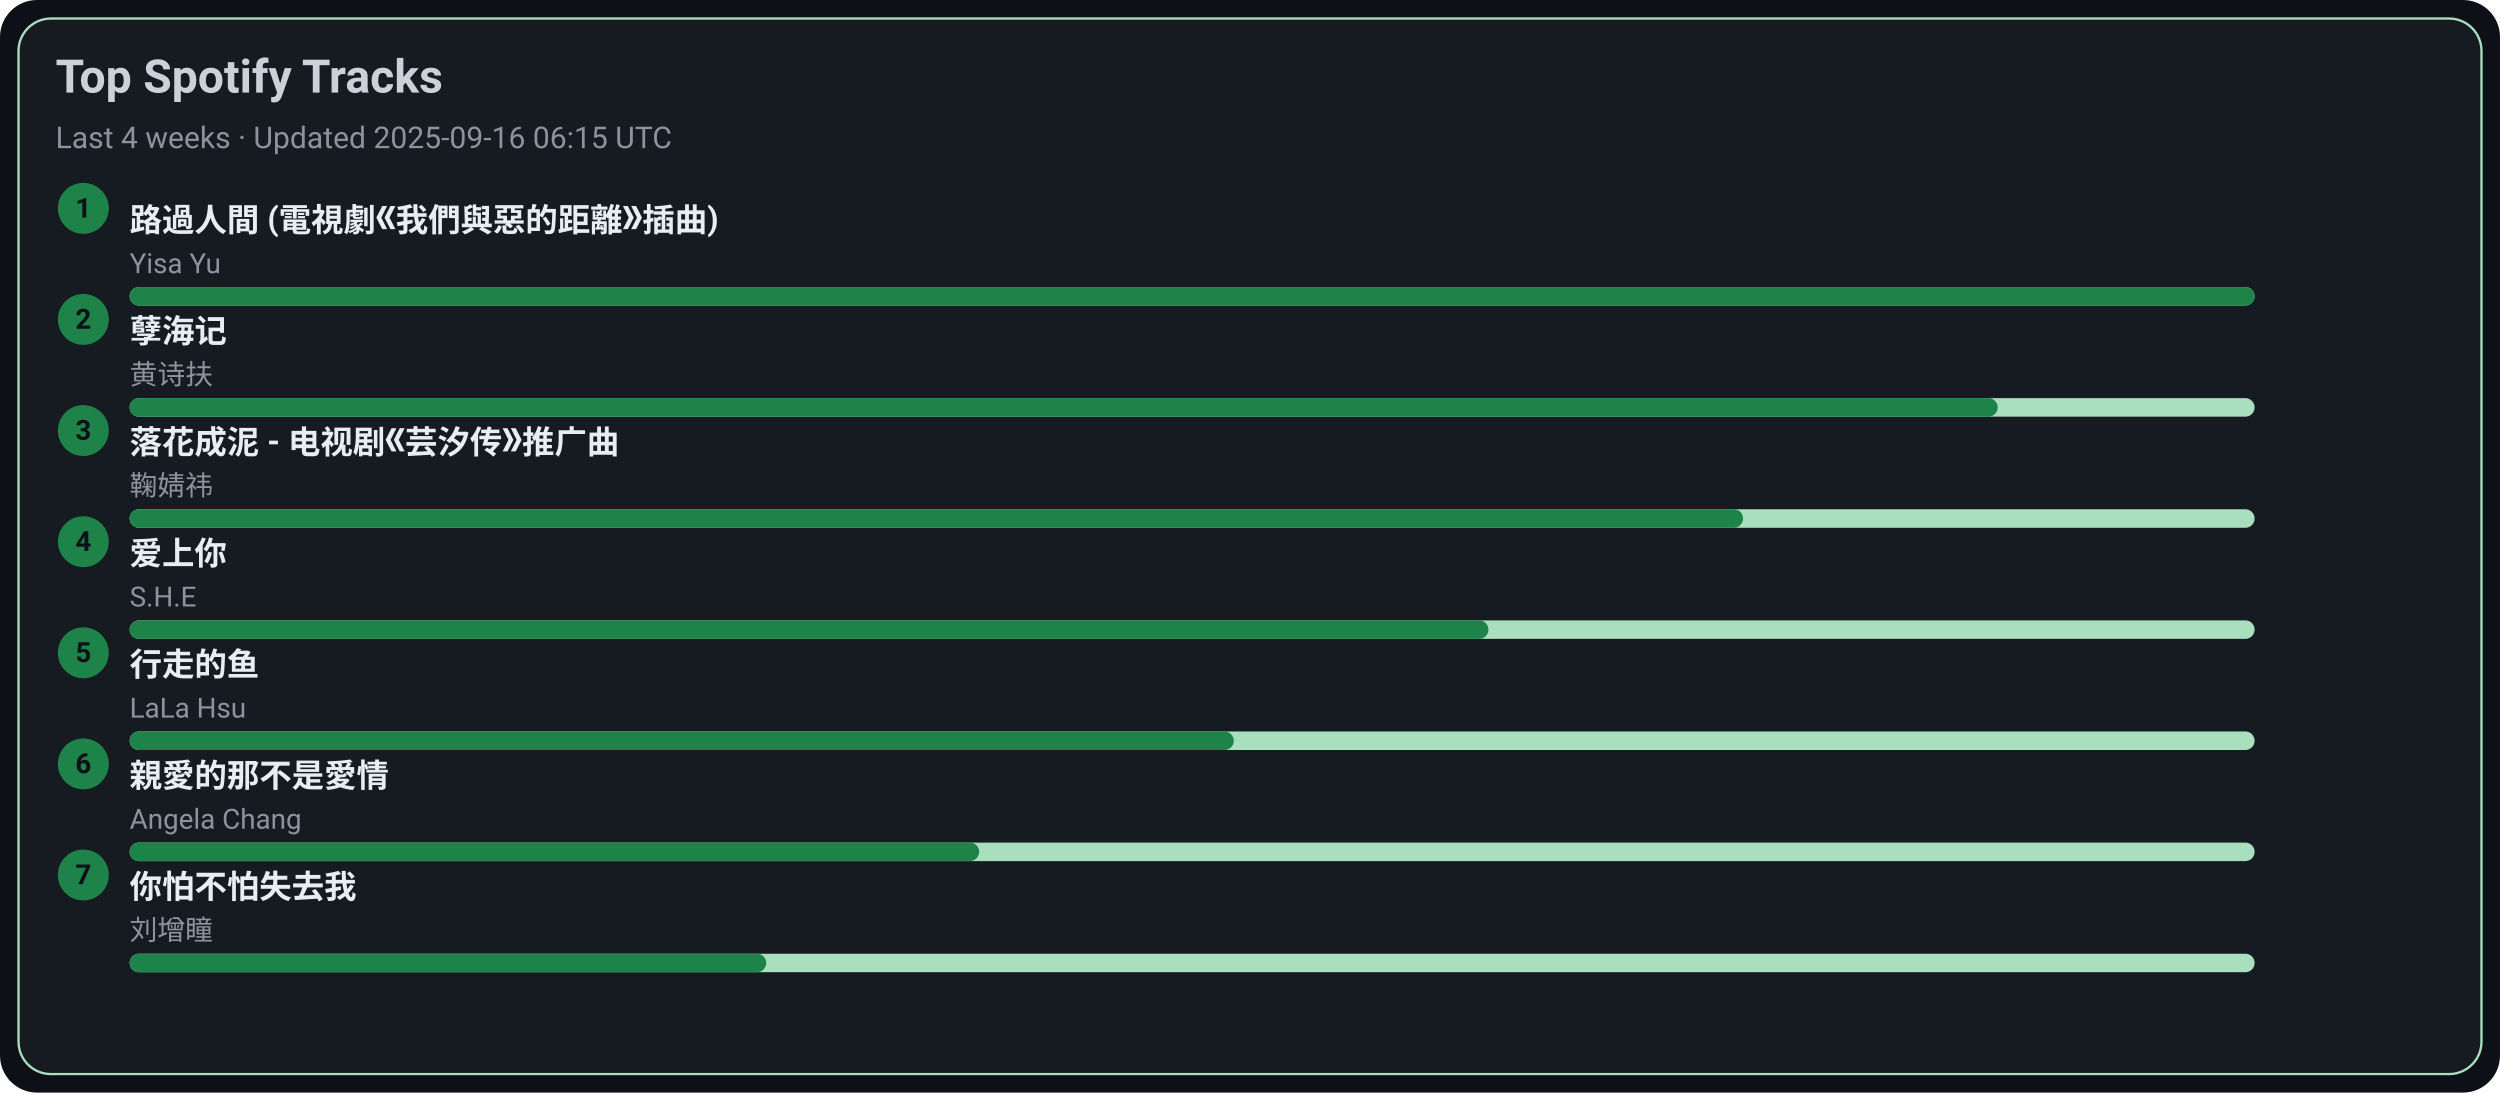
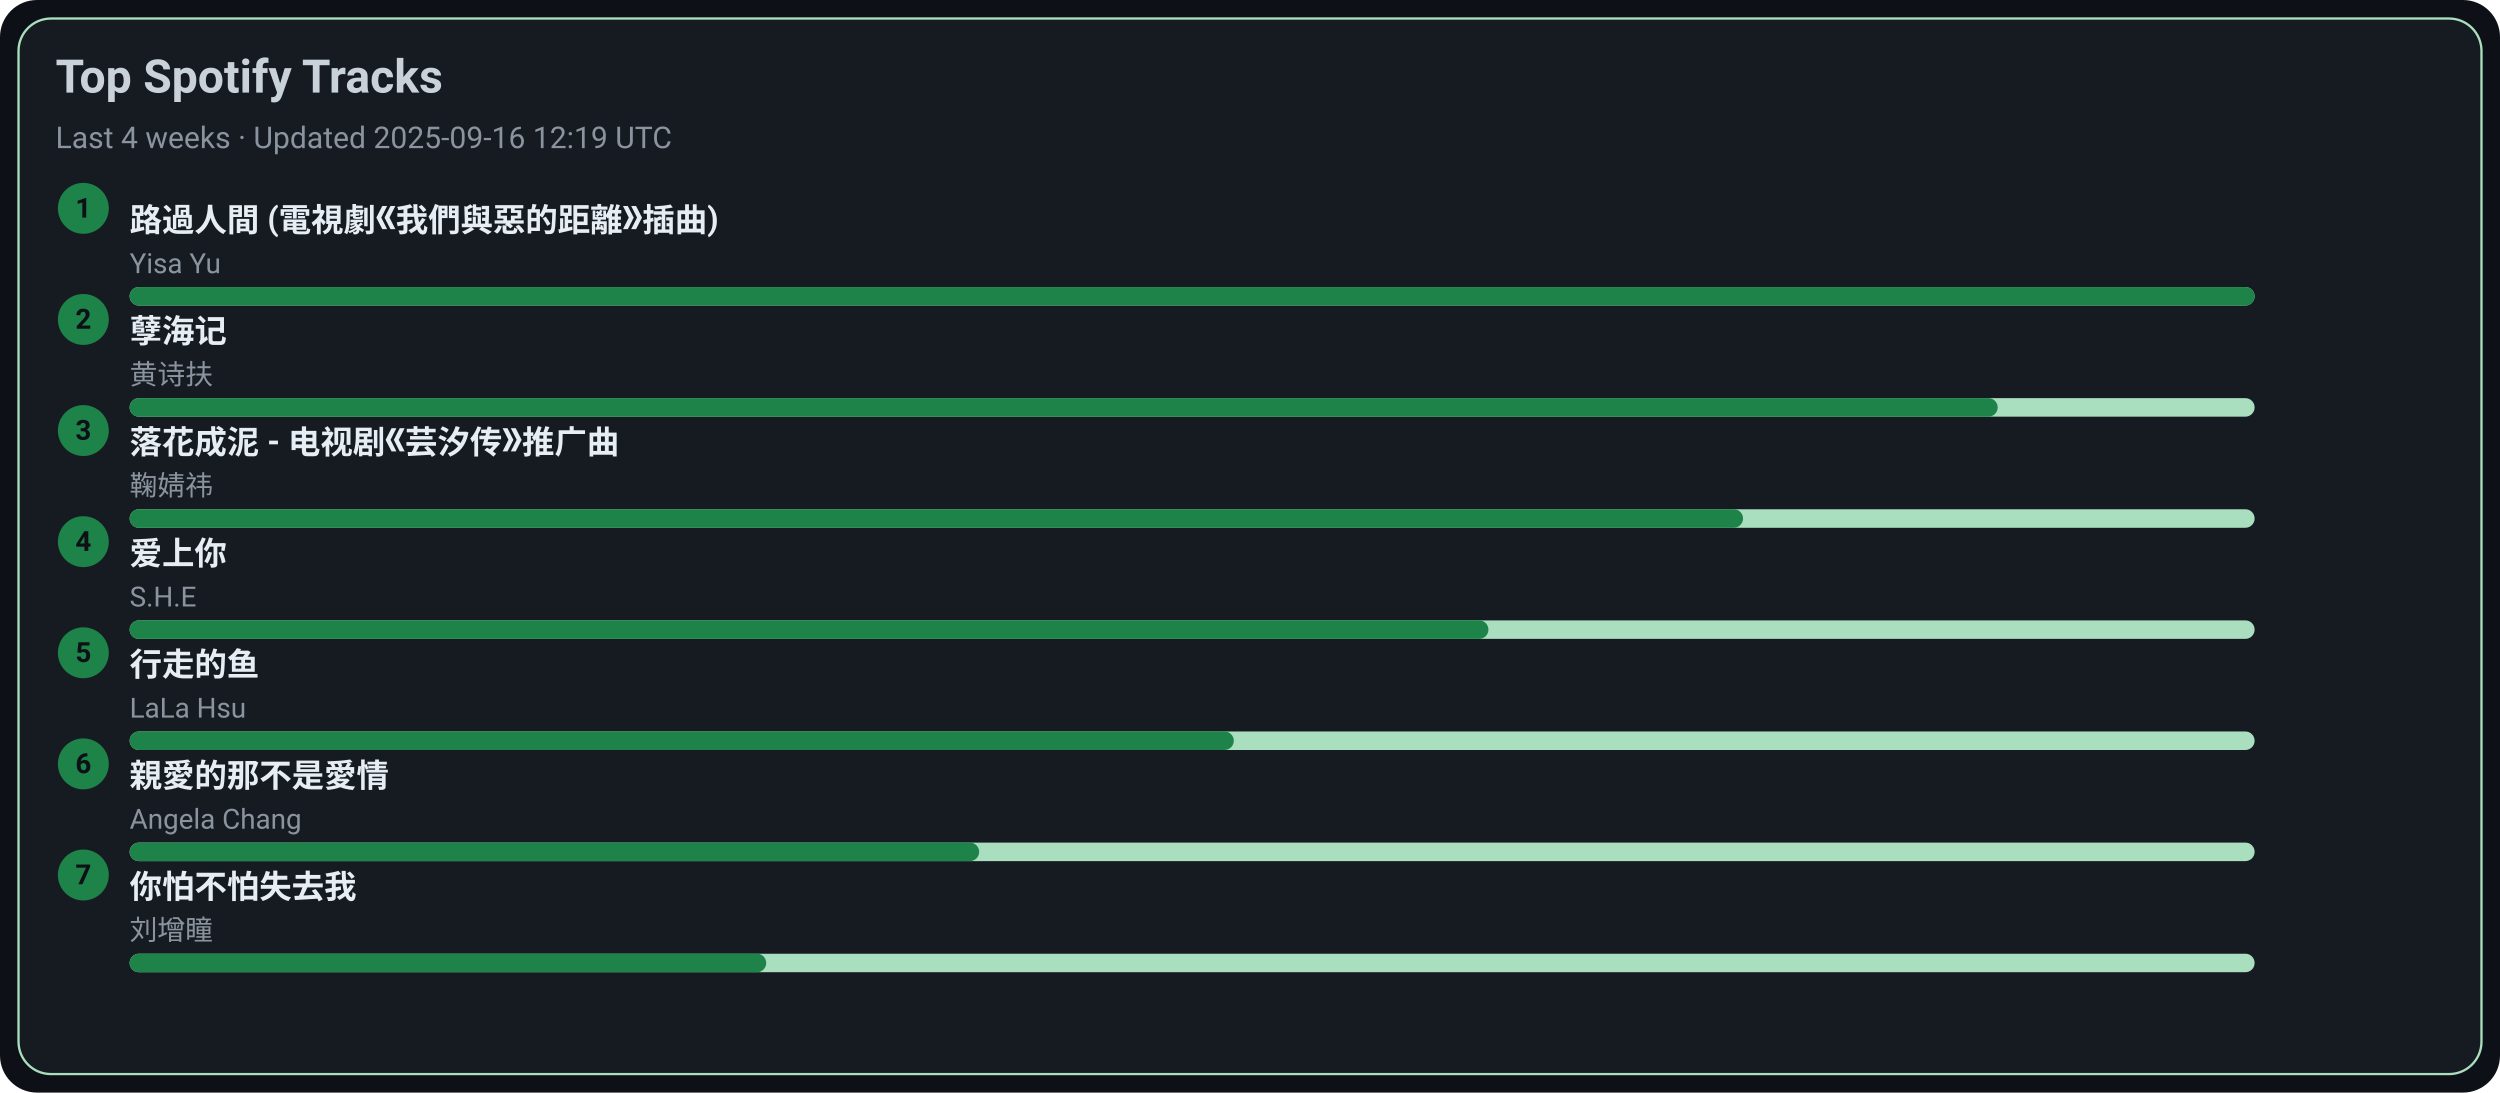
<svg xmlns="http://www.w3.org/2000/svg" width="1080" height="472" viewBox="0 0 1080 472">
  <style>text{font-family:-apple-system,BlinkMacSystemFont,Segoe UI,Roboto,Ubuntu,Helvetica Neue,Arial,Noto Sans,sans-serif}</style>
  <rect width="1080" height="472" rx="16" fill="#0d1117" />
  <rect x="8" y="8" width="1064" height="456" rx="14" fill="#161b22" stroke="#A9DFBF" />
  <text x="24" y="40" font-size="20" fill="#c9d1d9" font-weight="600">Top Spotify Tracks</text>
-   <text x="24" y="64" font-size="13" fill="#8b949e">Last 4 weeks · Updated 2025-09-16 06:15 UTC</text>
+   <text x="24" y="64" font-size="13" fill="#8b949e">Last 4 weeks · Updated 2025-09-16 12:19 UTC</text>
  <circle cx="36" cy="90" r="11" fill="#1D8348" />
  <text x="36" y="94" text-anchor="middle" font-size="12" fill="#0d1117" font-weight="700">1</text>
  <a href="https://open.spotify.com/track/1ZSleGniKMWNrWvK5cGALO" target="_blank" rel="noopener noreferrer">
    <text x="56" y="100" font-size="14" fill="#e6edf3" font-weight="600">路過人間 (電視劇《我們與惡的距離》插曲)</text>
  </a>
  <text x="56" y="118" font-size="12" fill="#8b949e">Yisa Yu</text>
  <rect x="56" y="124" width="918" height="8" rx="4" fill="#A9DFBF" />
  <rect x="56" y="124" width="918" height="8" rx="4" fill="#1D8348" />
  <circle cx="36" cy="138" r="11" fill="#1D8348" />
  <text x="36" y="142" text-anchor="middle" font-size="12" fill="#0d1117" font-weight="700">2</text>
  <a href="https://open.spotify.com/track/3eIovUMhirNN6btJbpzNqD" target="_blank" rel="noopener noreferrer">
    <text x="56" y="148" font-size="14" fill="#e6edf3" font-weight="600">孽海记</text>
  </a>
  <text x="56" y="166" font-size="12" fill="#8b949e">黄诗扶</text>
  <rect x="56" y="172" width="918" height="8" rx="4" fill="#A9DFBF" />
  <rect x="56" y="172" width="807" height="8" rx="4" fill="#1D8348" />
  <circle cx="36" cy="186" r="11" fill="#1D8348" />
  <text x="36" y="190" text-anchor="middle" font-size="12" fill="#0d1117" font-weight="700">3</text>
  <a href="https://open.spotify.com/track/3kOZsJz3crGIWWHeoCNa0O" target="_blank" rel="noopener noreferrer">
    <text x="56" y="196" font-size="14" fill="#e6edf3" font-weight="600">落花成泥 - 电视剧《芸汐传》推广曲</text>
  </a>
  <text x="56" y="214" font-size="12" fill="#8b949e">鞠婧祎</text>
  <rect x="56" y="220" width="918" height="8" rx="4" fill="#A9DFBF" />
  <rect x="56" y="220" width="697" height="8" rx="4" fill="#1D8348" />
  <circle cx="36" cy="234" r="11" fill="#1D8348" />
  <text x="36" y="238" text-anchor="middle" font-size="12" fill="#0d1117" font-weight="700">4</text>
  <a href="https://open.spotify.com/track/4hcNpo1rtbzyNswsM5byTf" target="_blank" rel="noopener noreferrer">
    <text x="56" y="244" font-size="14" fill="#e6edf3" font-weight="600">爱上你</text>
  </a>
  <text x="56" y="262" font-size="12" fill="#8b949e">S.H.E</text>
  <rect x="56" y="268" width="918" height="8" rx="4" fill="#A9DFBF" />
  <rect x="56" y="268" width="587" height="8" rx="4" fill="#1D8348" />
  <circle cx="36" cy="282" r="11" fill="#1D8348" />
  <text x="36" y="286" text-anchor="middle" font-size="12" fill="#0d1117" font-weight="700">5</text>
  <a href="https://open.spotify.com/track/5tGyQ1cWTaHBfZSHWr8AZb" target="_blank" rel="noopener noreferrer">
    <text x="56" y="292" font-size="14" fill="#e6edf3" font-weight="600">行走的鱼</text>
  </a>
  <text x="56" y="310" font-size="12" fill="#8b949e">LaLa Hsu</text>
  <rect x="56" y="316" width="918" height="8" rx="4" fill="#A9DFBF" />
  <rect x="56" y="316" width="477" height="8" rx="4" fill="#1D8348" />
  <circle cx="36" cy="330" r="11" fill="#1D8348" />
  <text x="36" y="334" text-anchor="middle" font-size="12" fill="#0d1117" font-weight="700">6</text>
  <a href="https://open.spotify.com/track/1MAv2SJPGVVDHyFlhflmYR" target="_blank" rel="noopener noreferrer">
    <text x="56" y="340" font-size="14" fill="#e6edf3" font-weight="600">親愛的那不是愛情</text>
  </a>
  <text x="56" y="358" font-size="12" fill="#8b949e">Angela Chang</text>
  <rect x="56" y="364" width="918" height="8" rx="4" fill="#A9DFBF" />
  <rect x="56" y="364" width="367" height="8" rx="4" fill="#1D8348" />
  <circle cx="36" cy="378" r="11" fill="#1D8348" />
  <text x="36" y="382" text-anchor="middle" font-size="12" fill="#0d1117" font-weight="700">7</text>
  <a href="https://open.spotify.com/track/0vKJhYNufamYZncaY3A8TO" target="_blank" rel="noopener noreferrer">
    <text x="56" y="388" font-size="14" fill="#e6edf3" font-weight="600">你怕不怕失去我</text>
  </a>
  <text x="56" y="406" font-size="12" fill="#8b949e">刘增瞳</text>
  <rect x="56" y="412" width="918" height="8" rx="4" fill="#A9DFBF" />
  <rect x="56" y="412" width="275" height="8" rx="4" fill="#1D8348" />
</svg>
